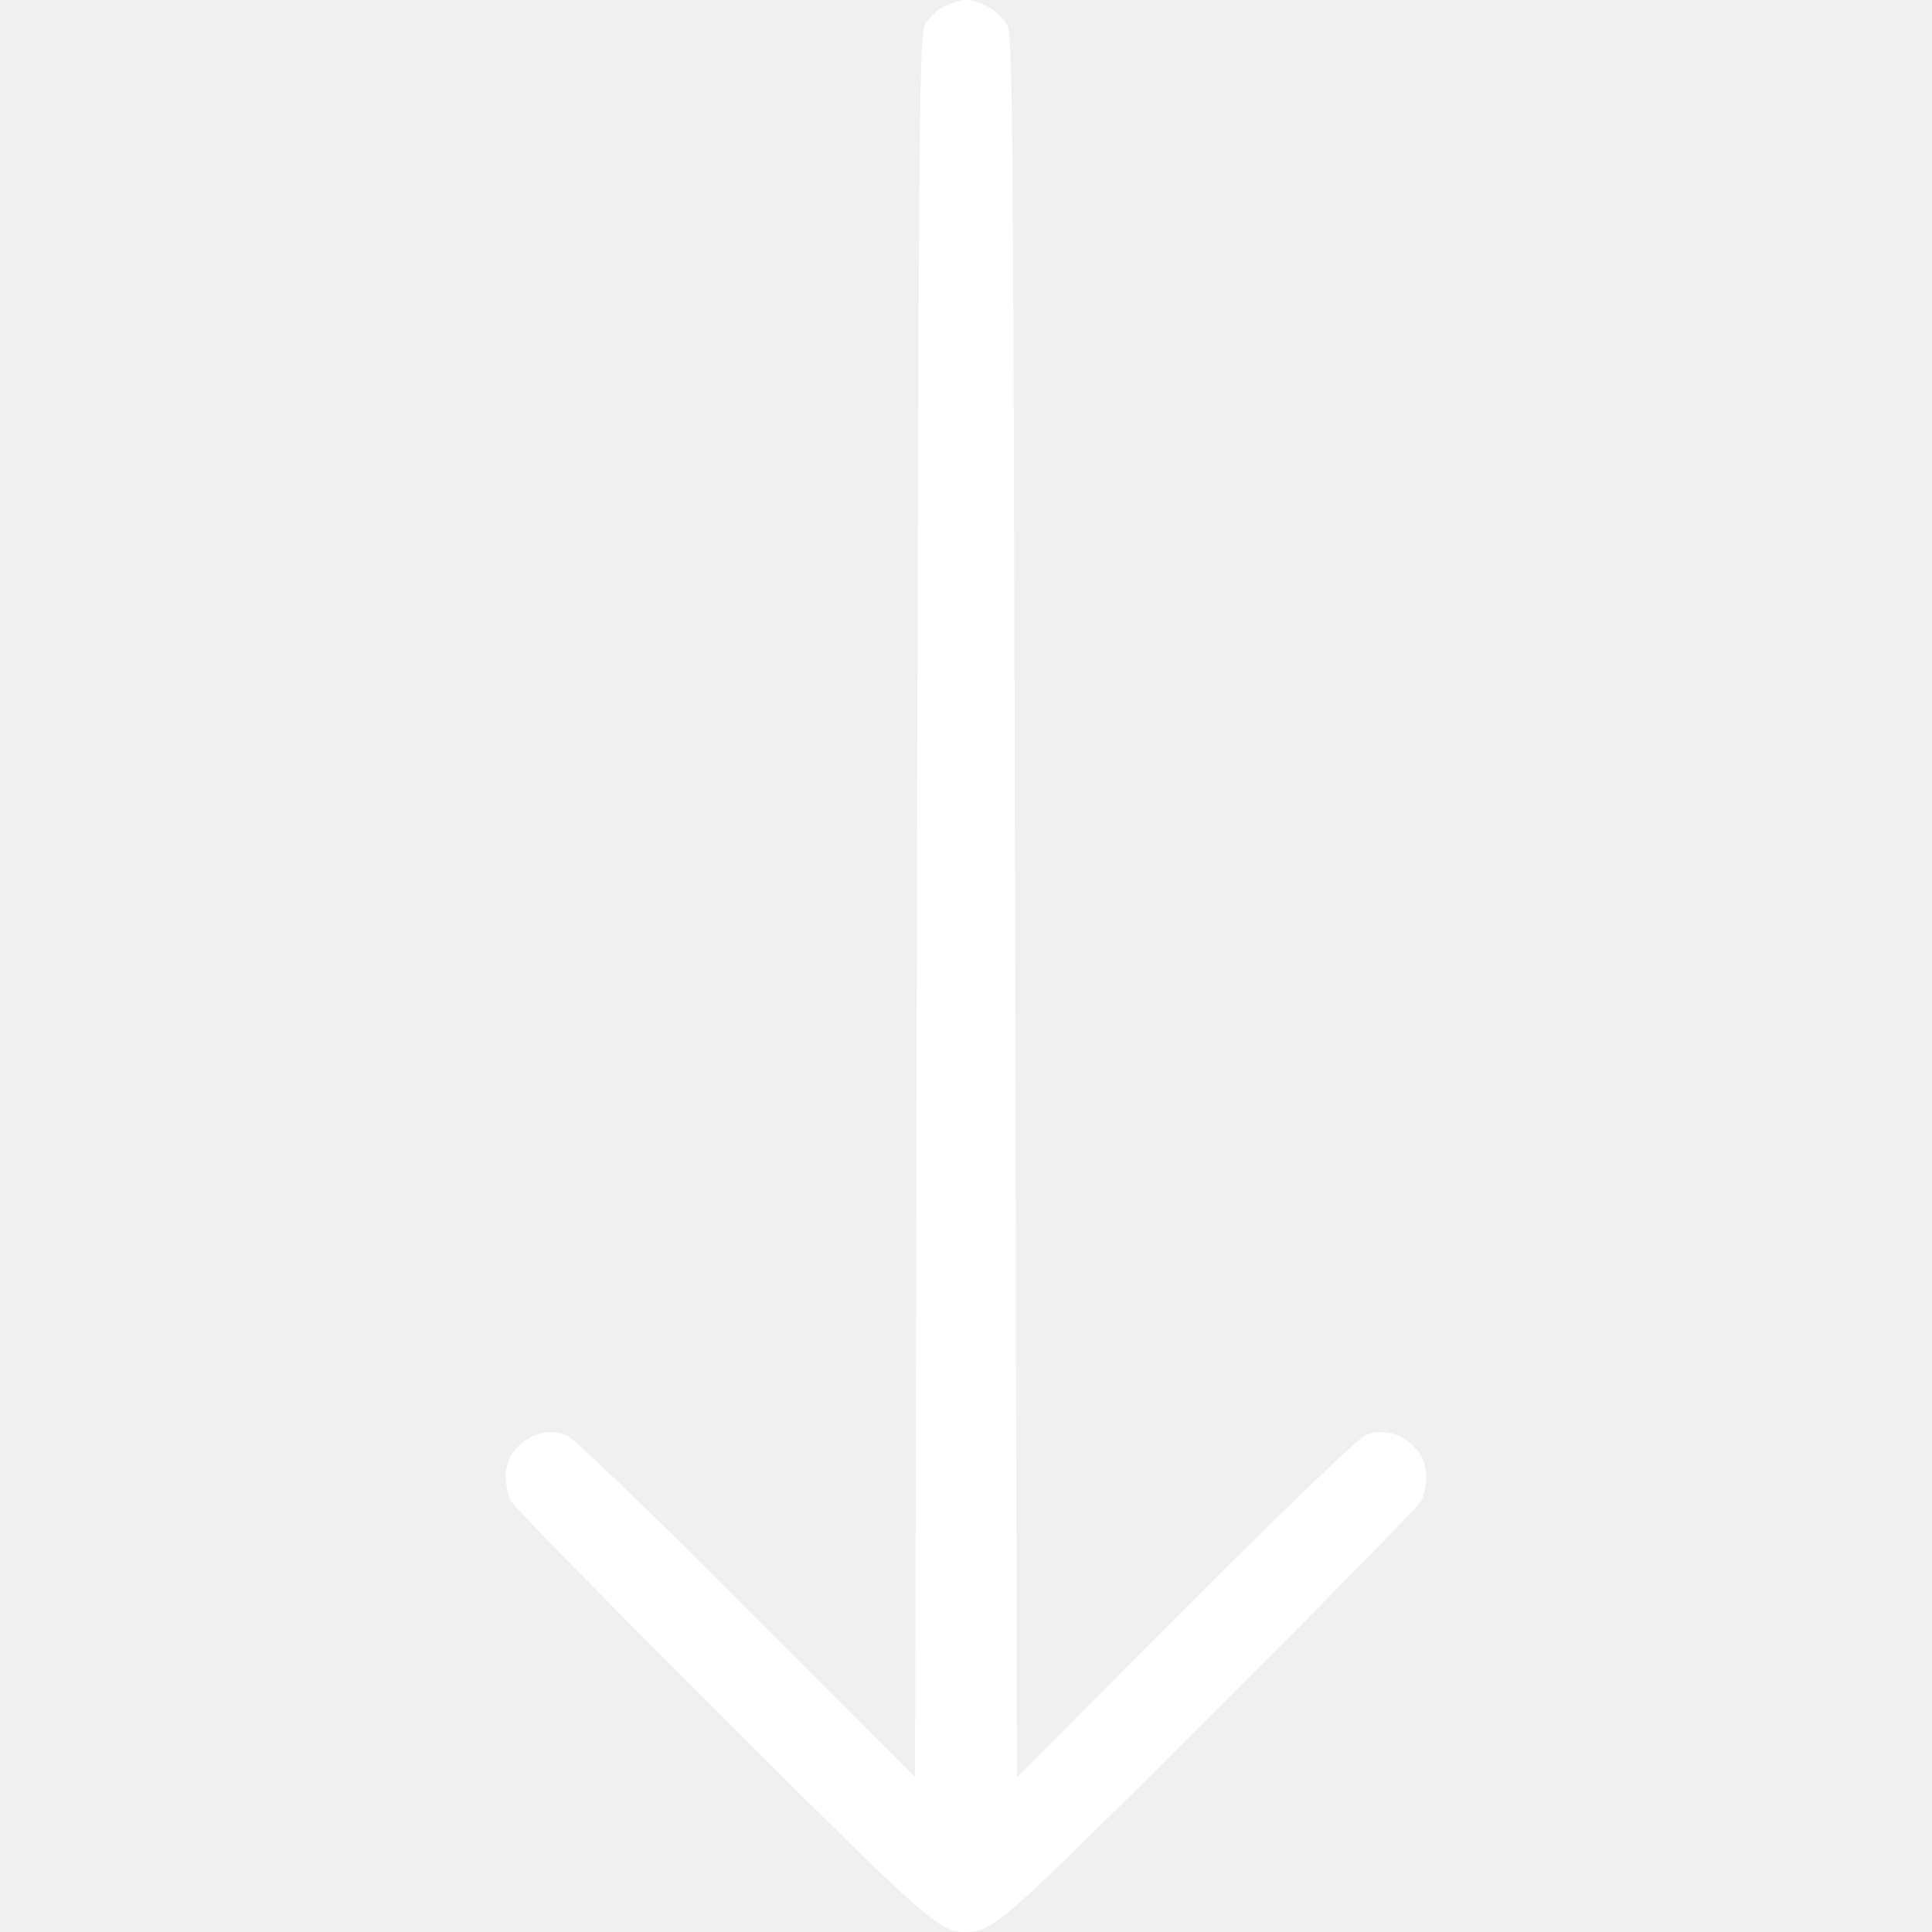
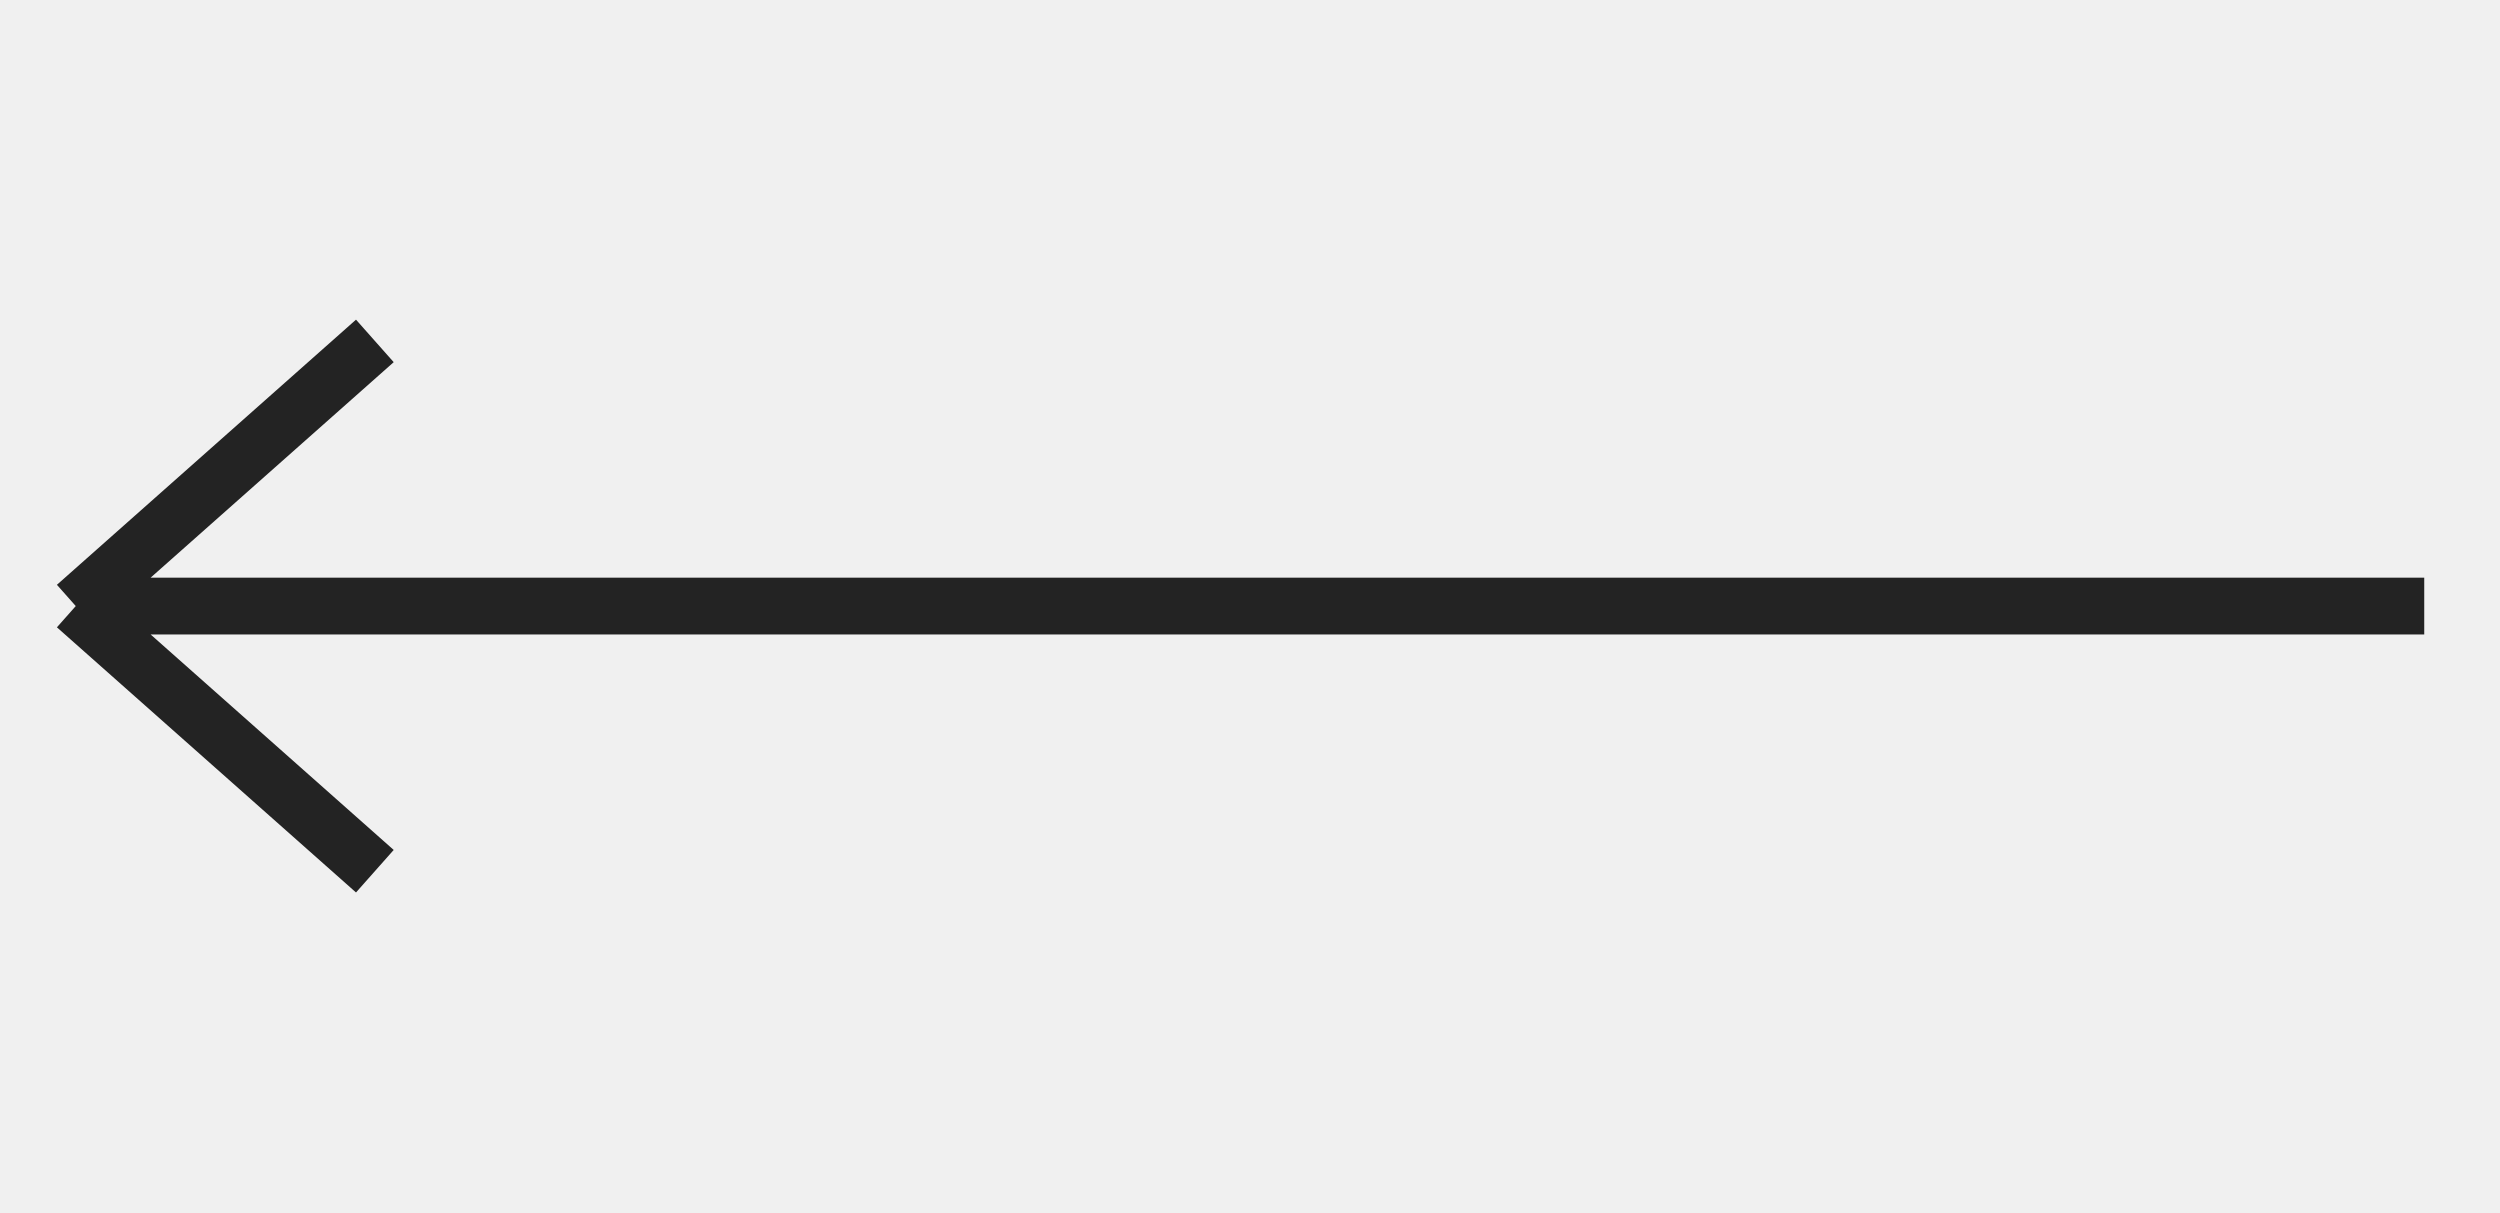
- <svg xmlns="http://www.w3.org/2000/svg" version="1.0" width="512pt" height="512pt" viewBox="0 0 512 512" preserveAspectRatio="xMidYMid meet">
-   <g transform="translate(0,512) scale(0.1,-0.1)" fill="#ffffff" stroke="none">
-     <path d="M2502 5103 c-18 -9 -41 -30 -50 -47 -16 -29 -17 -192 -22 -2339 l-5 -2307 -445 446 c-258 259 -459 452 -478 460 -72 32 -162 -28 -162 -107 0 -22 6 -52 14 -67 8 -15 259 -271 558 -569 552 -551 577 -573 648 -573 71 0 96 22 648 573 299 298 550 554 558 569 8 15 14 45 14 67 0 79 -90 139 -162 107 -19 -8 -220 -201 -478 -460 l-445 -446 -5 2307 c-5 2151 -6 2310 -22 2339 -18 33 -71 64 -110 64 -12 0 -38 -8 -56 -17z" />
-   </g>
+ <svg xmlns="http://www.w3.org/2000/svg" width="66" height="32" viewBox="0 0 66 32" fill="none">
+   <path d="M9.896 9L2 16M2 16L9.896 23M2 16H64" stroke="#232323" stroke-width="1.5" />
</svg>
